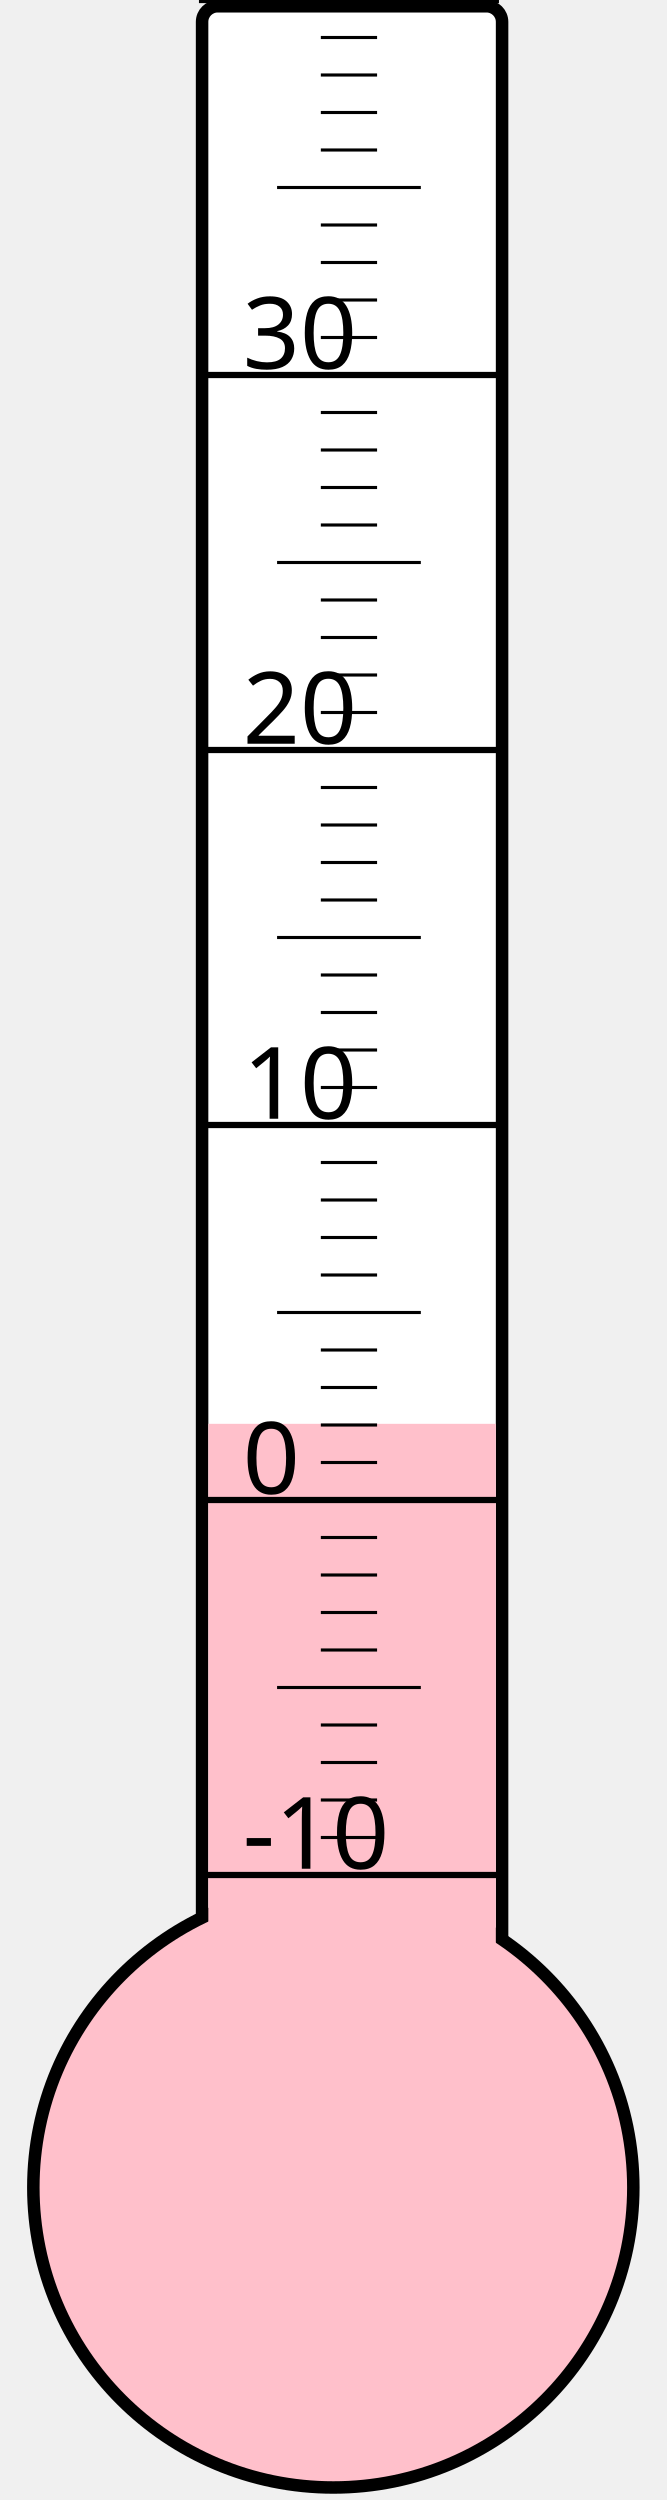
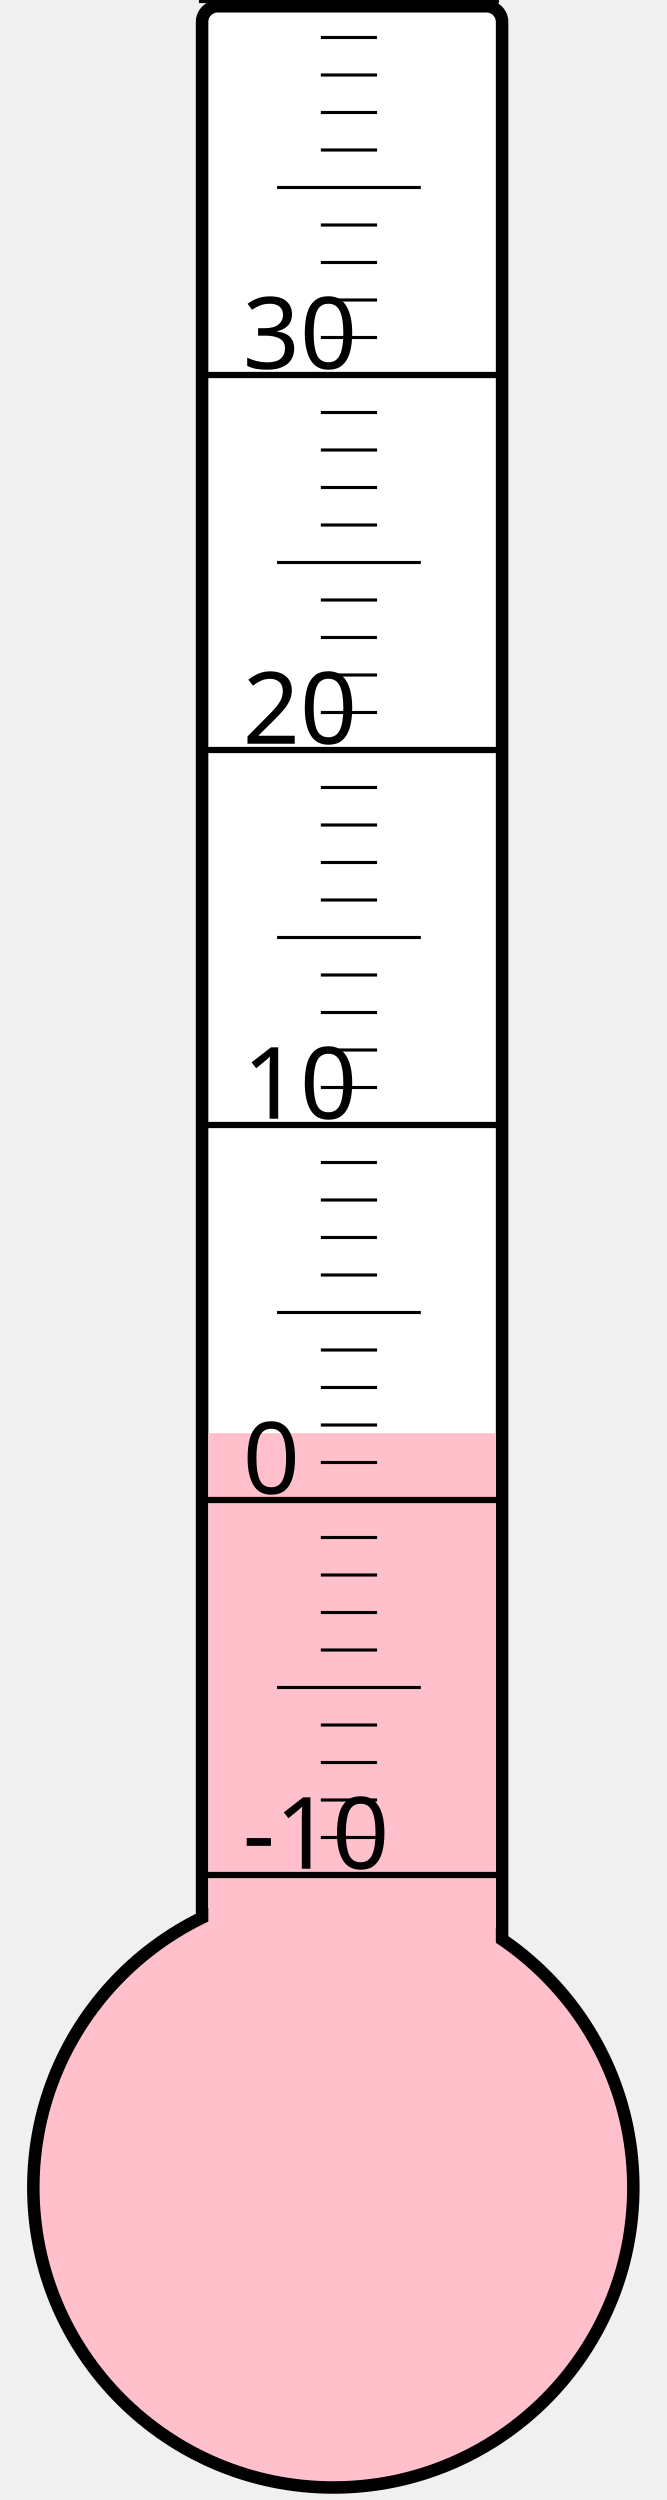
<svg xmlns="http://www.w3.org/2000/svg" width="40px" height="150px" viewBox="0 0 200 800">
  <rect width="200" height="800" x="0" y="0" style="fill: #ffffeb; fill-opacity: 0;" />
  <rect width="96" height="680" x="58" y="2" rx="5" ry="5" style="fill: white; fill-opacity: 1; stroke: black; stroke-width: 4;" />
  <circle cx="100" cy="700" r="96" style="fill: pink; stroke: black; stroke-width: 4;" />
-   <rect width="92" height="244.375" x="60" y="455.625" style="fill: pink; fill-opacity: 1; stroke-width: 0;" />
+   <rect width="92" height="241.375" x="60" y="458.625" style="fill: pink; fill-opacity: 1; stroke-width: 0;" />
  <text x="71" y="598" style="font-family: sans-serif; font-size: 24pt;">-10</text>
  <text x="71" y="478" style="font-family: sans-serif; font-size: 24pt;">0</text>
  <text x="71" y="358" style="font-family: sans-serif; font-size: 24pt;">10</text>
  <text x="71" y="238" style="font-family: sans-serif; font-size: 24pt;">20</text>
  <text x="71" y="118" style="font-family: sans-serif; font-size: 24pt;">30</text>
  <g style="stroke: black;">
    <line x1="57" y1="600" x2="153" y2="600" style="stroke-width: 2;" />
    <line x1="96" y1="588" x2="114" y2="588" style="stroke-width: 1;" />
    <line x1="96" y1="576" x2="114" y2="576" style="stroke-width: 1;" />
    <line x1="96" y1="564" x2="114" y2="564" style="stroke-width: 1;" />
    <line x1="96" y1="552" x2="114" y2="552" style="stroke-width: 1;" />
    <line x1="82" y1="540" x2="128" y2="540" style="stroke-width: 1;" />
    <line x1="96" y1="528" x2="114" y2="528" style="stroke-width: 1;" />
    <line x1="96" y1="516" x2="114" y2="516" style="stroke-width: 1;" />
    <line x1="96" y1="504" x2="114" y2="504" style="stroke-width: 1;" />
    <line x1="96" y1="492" x2="114" y2="492" style="stroke-width: 1;" />
    <line x1="57" y1="480" x2="153" y2="480" style="stroke-width: 2;" />
    <line x1="96" y1="468" x2="114" y2="468" style="stroke-width: 1;" />
    <line x1="96" y1="456" x2="114" y2="456" style="stroke-width: 1;" />
    <line x1="96" y1="444" x2="114" y2="444" style="stroke-width: 1;" />
    <line x1="96" y1="432" x2="114" y2="432" style="stroke-width: 1;" />
    <line x1="82" y1="420" x2="128" y2="420" style="stroke-width: 1;" />
    <line x1="96" y1="408" x2="114" y2="408" style="stroke-width: 1;" />
    <line x1="96" y1="396" x2="114" y2="396" style="stroke-width: 1;" />
    <line x1="96" y1="384" x2="114" y2="384" style="stroke-width: 1;" />
    <line x1="96" y1="372" x2="114" y2="372" style="stroke-width: 1;" />
    <line x1="57" y1="360" x2="153" y2="360" style="stroke-width: 2;" />
    <line x1="96" y1="348" x2="114" y2="348" style="stroke-width: 1;" />
    <line x1="96" y1="336" x2="114" y2="336" style="stroke-width: 1;" />
    <line x1="96" y1="324" x2="114" y2="324" style="stroke-width: 1;" />
    <line x1="96" y1="312" x2="114" y2="312" style="stroke-width: 1;" />
    <line x1="82" y1="300" x2="128" y2="300" style="stroke-width: 1;" />
    <line x1="96" y1="288" x2="114" y2="288" style="stroke-width: 1;" />
    <line x1="96" y1="276" x2="114" y2="276" style="stroke-width: 1;" />
    <line x1="96" y1="264" x2="114" y2="264" style="stroke-width: 1;" />
    <line x1="96" y1="252" x2="114" y2="252" style="stroke-width: 1;" />
    <line x1="57" y1="240" x2="153" y2="240" style="stroke-width: 2;" />
    <line x1="96" y1="228" x2="114" y2="228" style="stroke-width: 1;" />
    <line x1="96" y1="216" x2="114" y2="216" style="stroke-width: 1;" />
    <line x1="96" y1="204" x2="114" y2="204" style="stroke-width: 1;" />
    <line x1="96" y1="192" x2="114" y2="192" style="stroke-width: 1;" />
    <line x1="82" y1="180" x2="128" y2="180" style="stroke-width: 1;" />
    <line x1="96" y1="168" x2="114" y2="168" style="stroke-width: 1;" />
    <line x1="96" y1="156" x2="114" y2="156" style="stroke-width: 1;" />
    <line x1="96" y1="144" x2="114" y2="144" style="stroke-width: 1;" />
    <line x1="96" y1="132" x2="114" y2="132" style="stroke-width: 1;" />
    <line x1="57" y1="120" x2="153" y2="120" style="stroke-width: 2;" />
    <line x1="96" y1="108" x2="114" y2="108" style="stroke-width: 1;" />
    <line x1="96" y1="96" x2="114" y2="96" style="stroke-width: 1;" />
    <line x1="96" y1="84" x2="114" y2="84" style="stroke-width: 1;" />
    <line x1="96" y1="72" x2="114" y2="72" style="stroke-width: 1;" />
    <line x1="82" y1="60" x2="128" y2="60" style="stroke-width: 1;" />
    <line x1="96" y1="48" x2="114" y2="48" style="stroke-width: 1;" />
    <line x1="96" y1="36" x2="114" y2="36" style="stroke-width: 1;" />
    <line x1="96" y1="24" x2="114" y2="24" style="stroke-width: 1;" />
    <line x1="96" y1="12" x2="114" y2="12" style="stroke-width: 1;" />
    <line x1="57" y1="0" x2="153" y2="0" style="stroke-width: 2;" />
  </g>
</svg>
